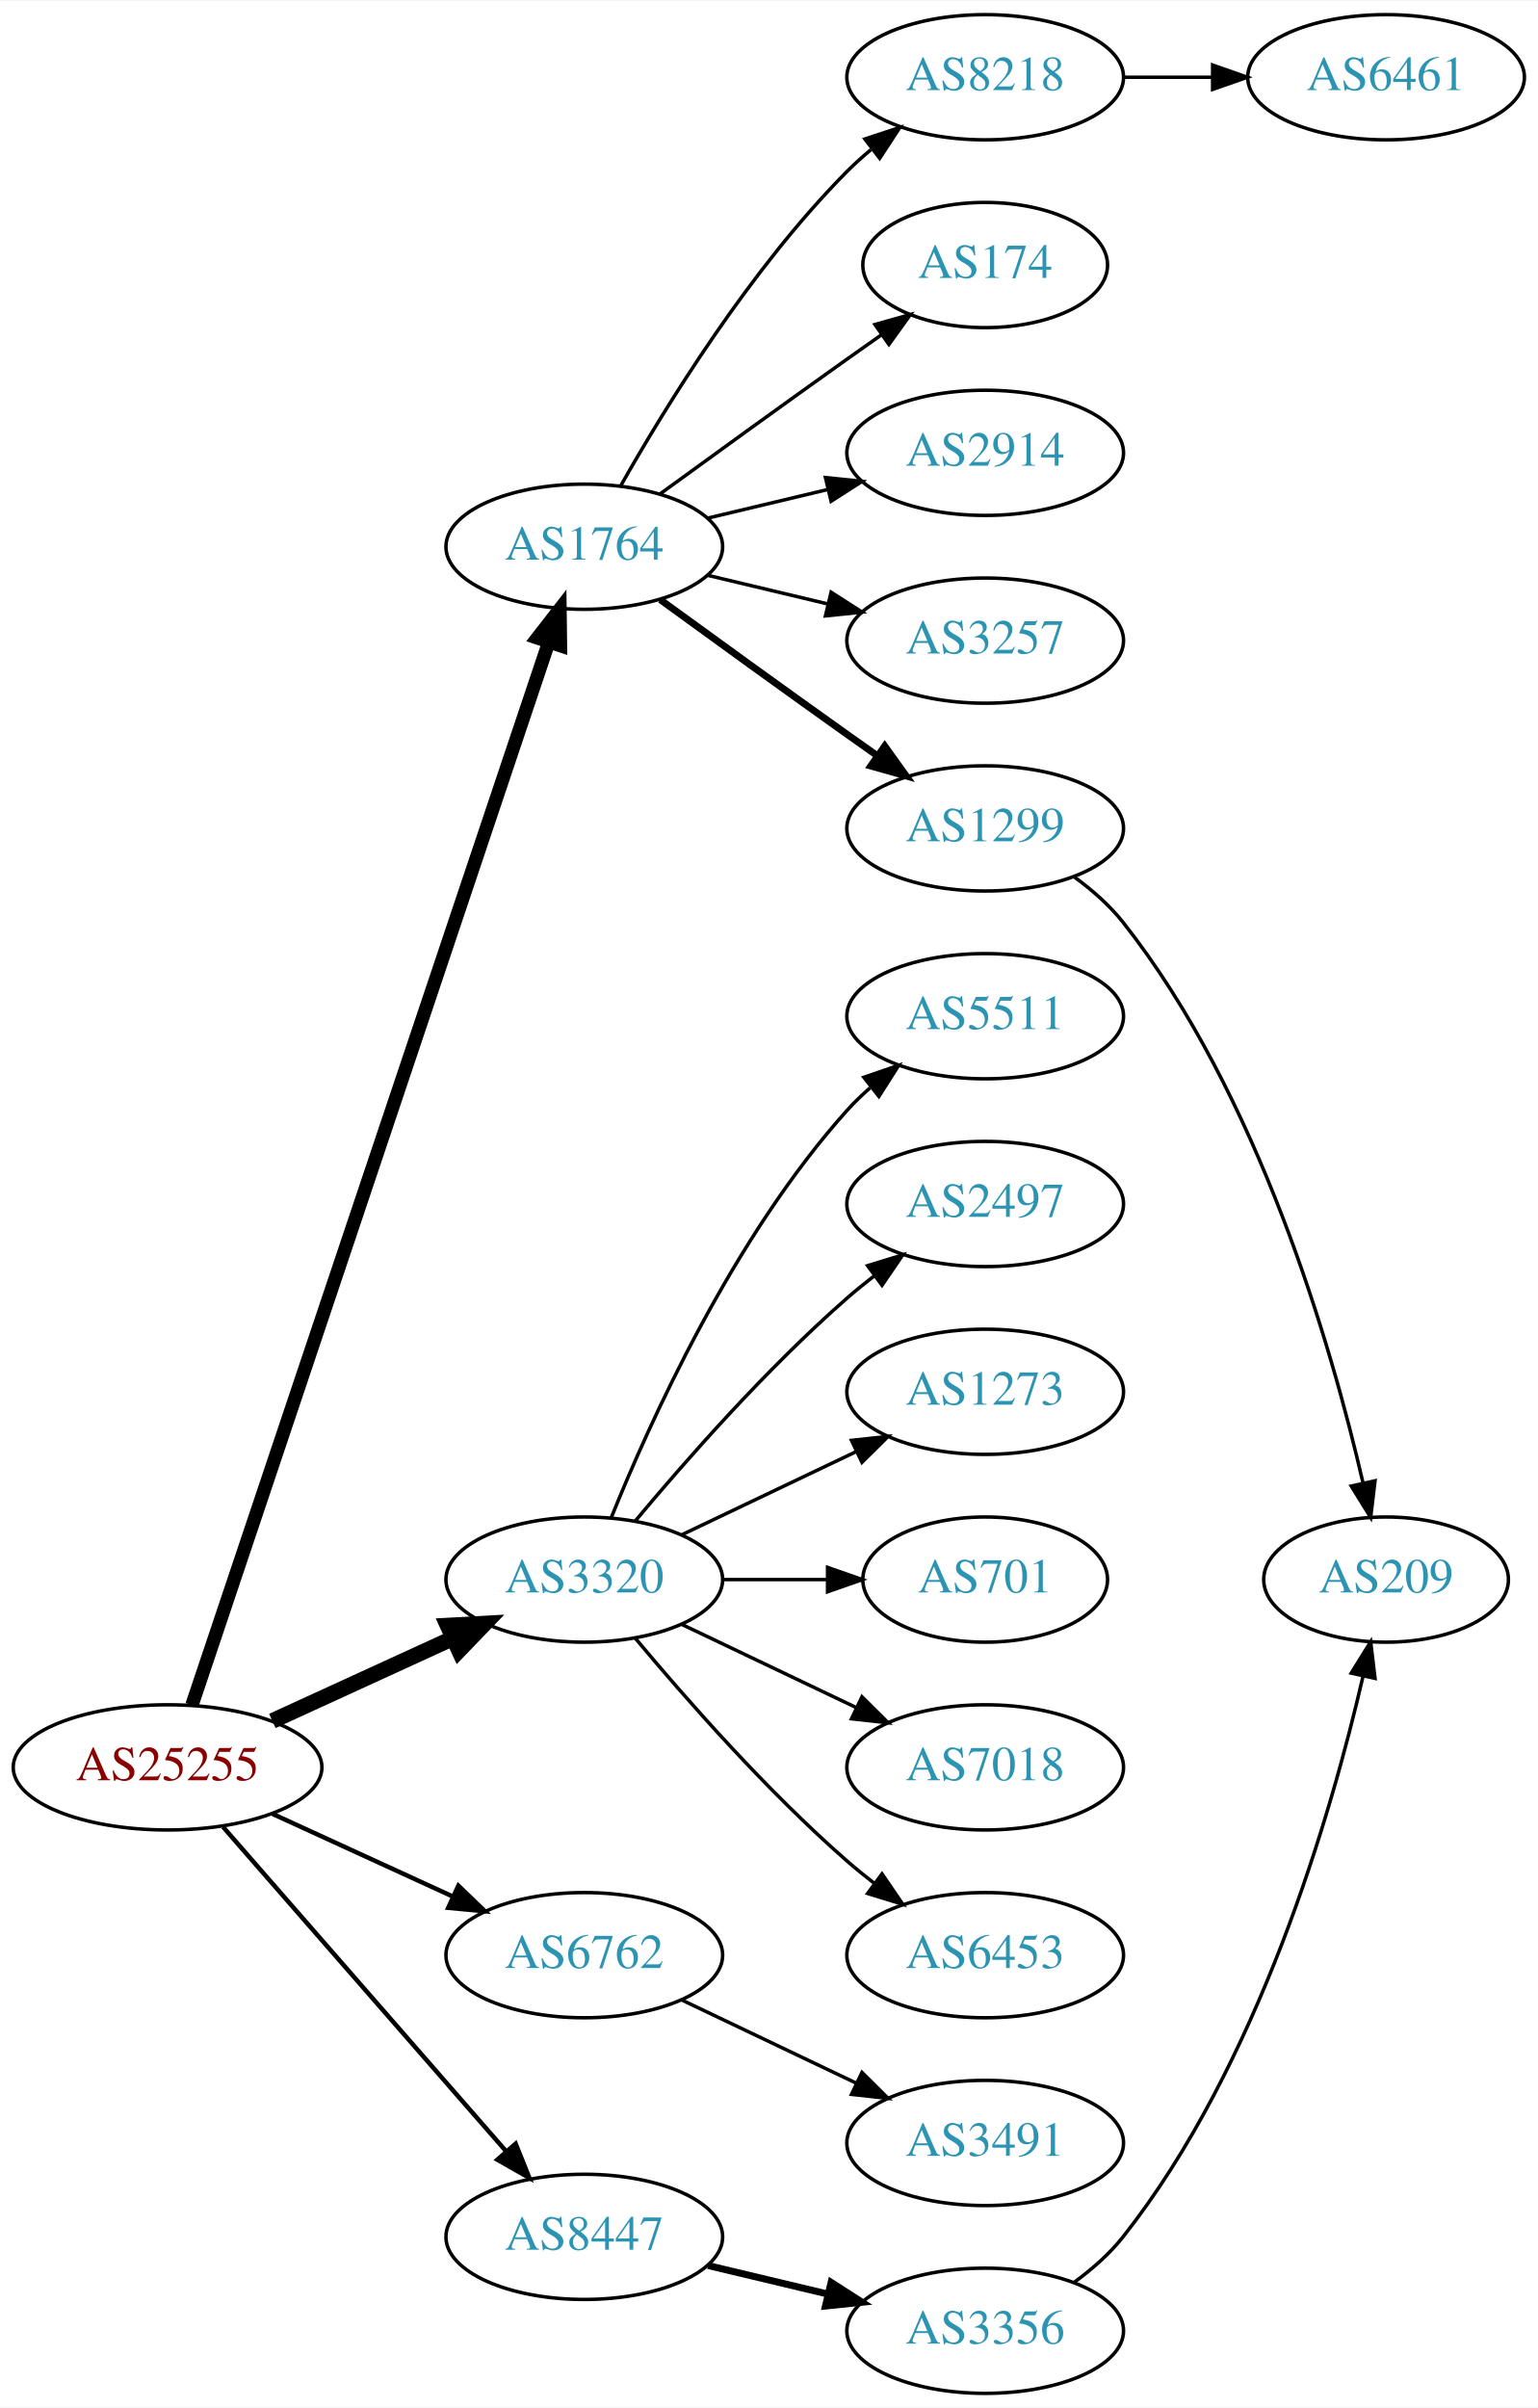
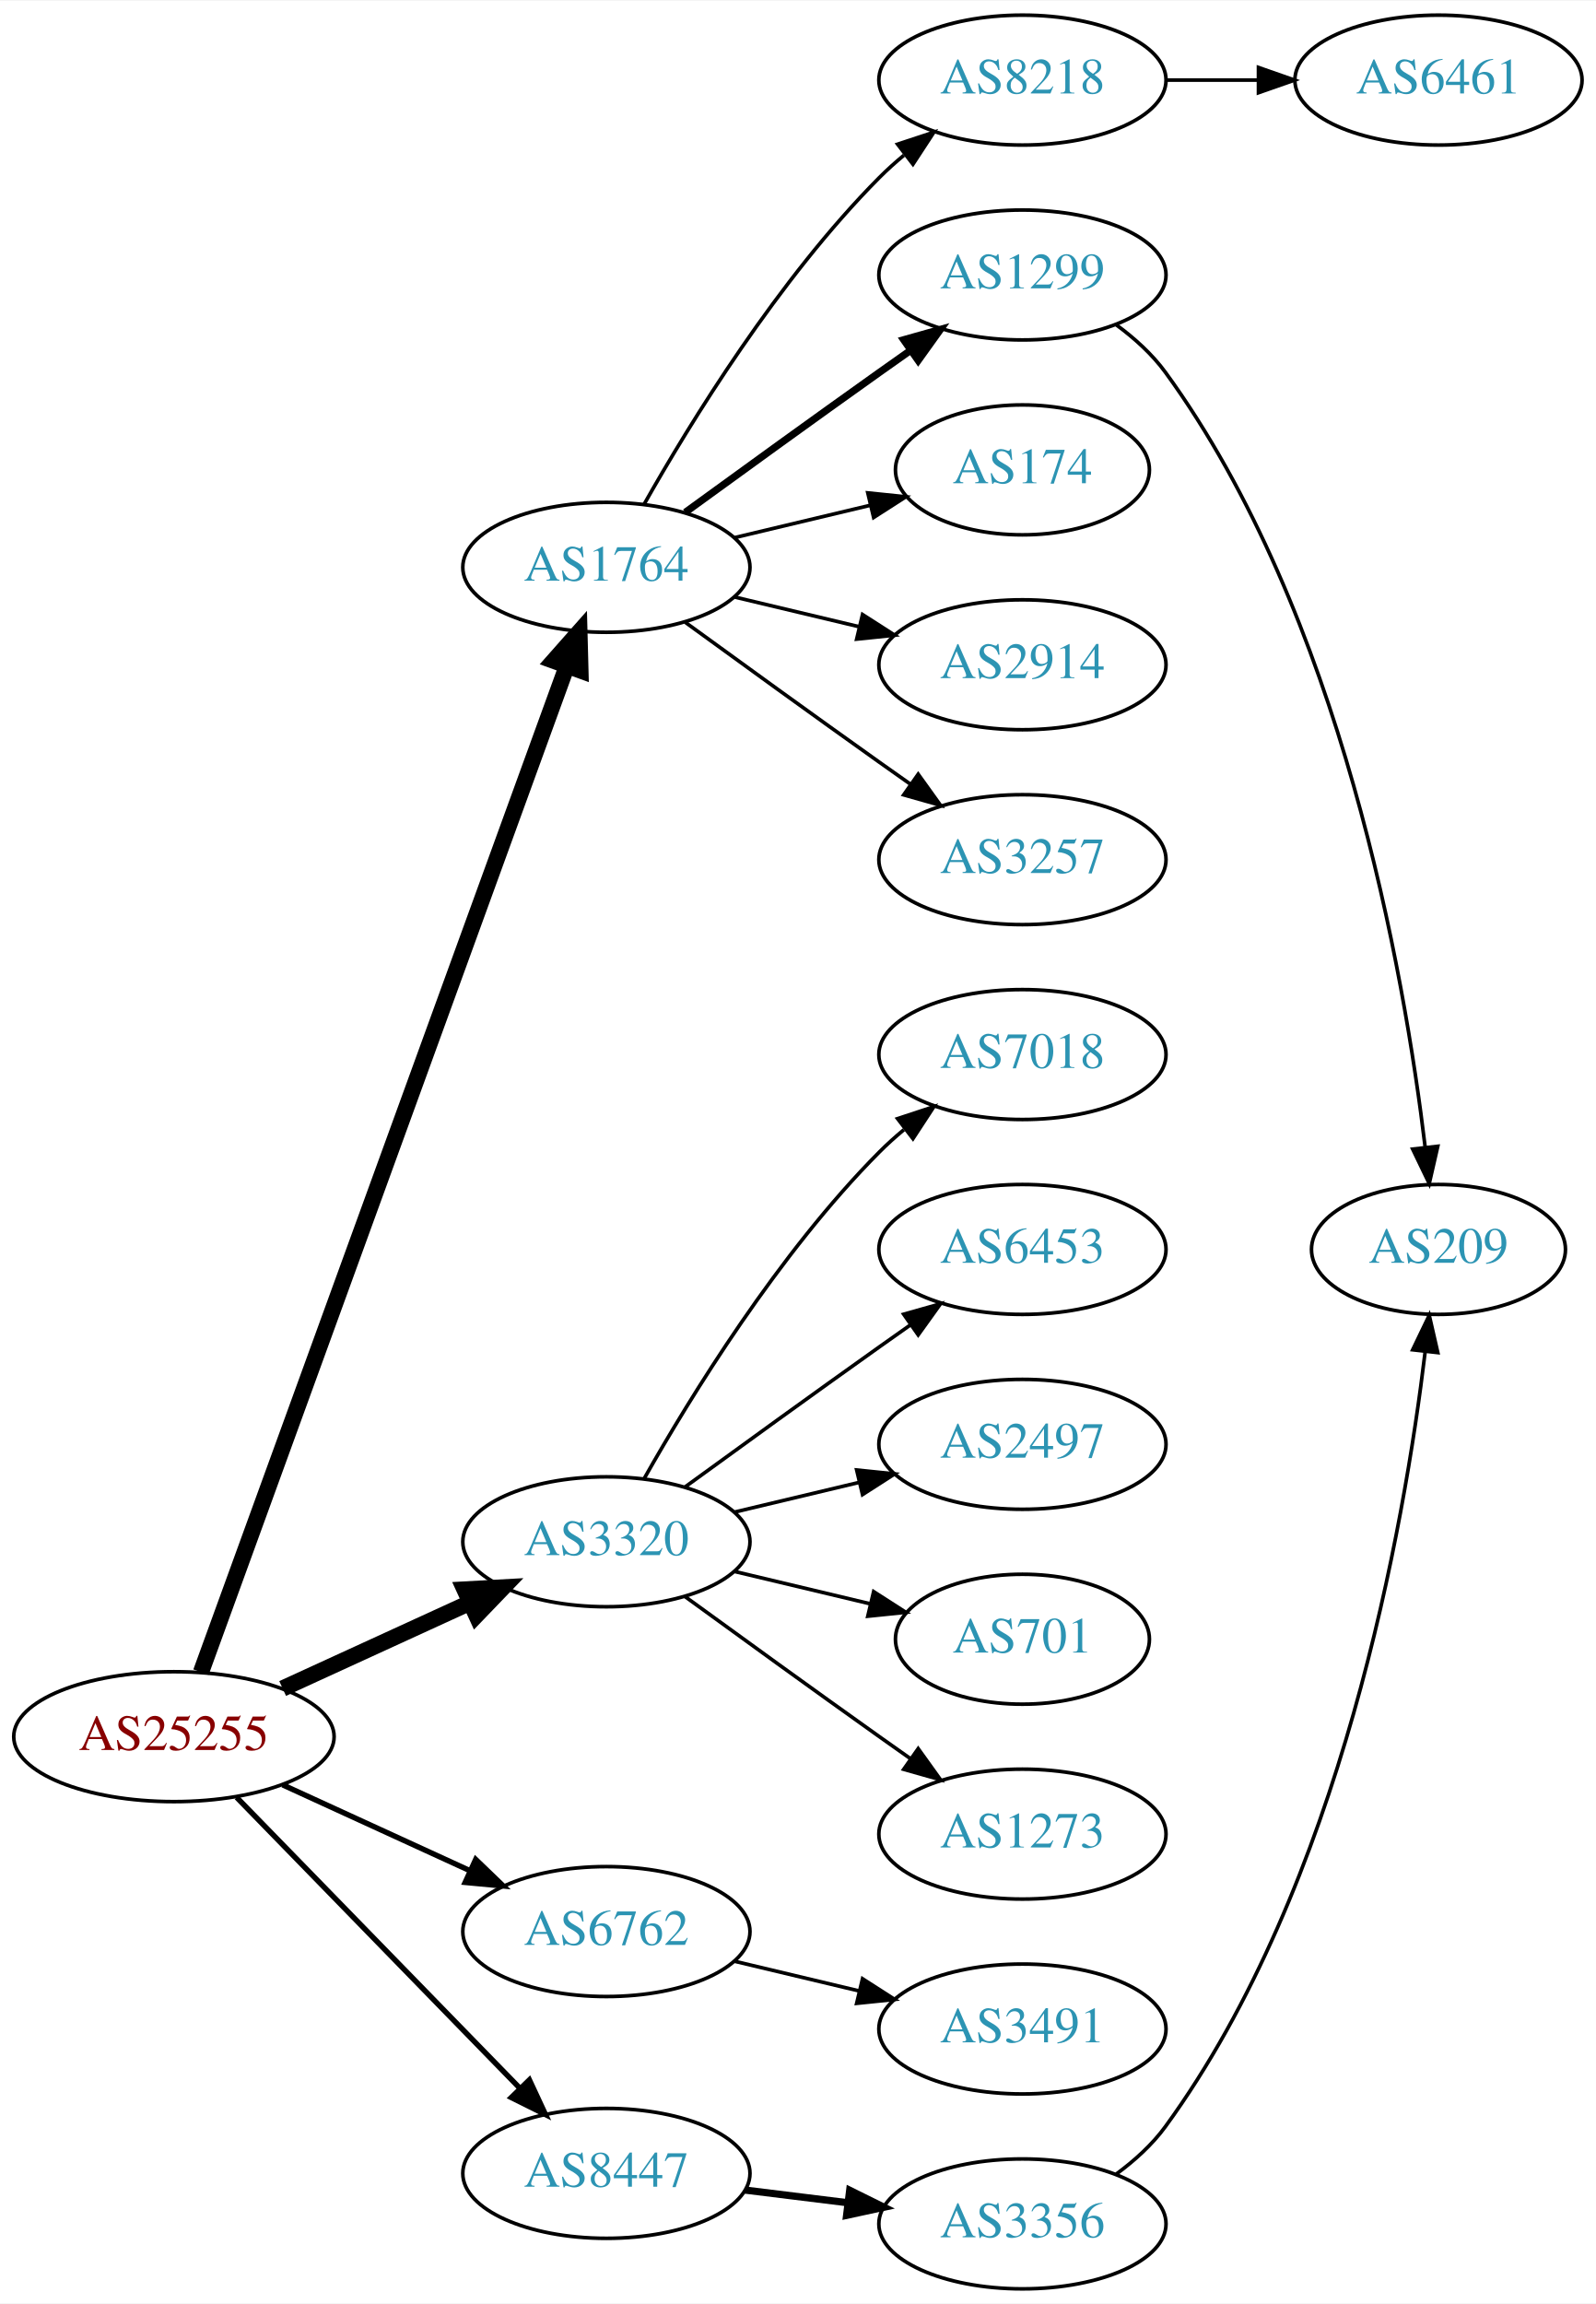
- <svg xmlns="http://www.w3.org/2000/svg" xmlns:xlink="http://www.w3.org/1999/xlink" width="442pt" height="692pt" viewBox="0.00 0.00 442.27 692.00">
-   <g id="graph0" class="graph" transform="scale(1 1) rotate(0) translate(4 688)">
-     <polygon fill="white" stroke="none" points="-4,4 -4,-688 438.271,-688 438.271,4 -4,4" />
+ <svg xmlns="http://www.w3.org/2000/svg" xmlns:xlink="http://www.w3.org/1999/xlink" width="442pt" height="638pt" viewBox="0.00 0.00 442.27 638.00">
+   <g id="graph0" class="graph" transform="scale(1 1) rotate(0) translate(4 634)">
+     <polygon fill="white" stroke="none" points="-4,4 -4,-634 438.271,-634 438.271,4 -4,4" />
    <g id="node1" class="node">
      <g id="a_node1">
        <a xlink:href="/asn/25255" xlink:title="AS25255 ~ ==&gt; TELE2 AUSTRIA &lt;== [AT]">
-           <ellipse fill="#ffffff" stroke="black" cx="44.196" cy="-180" rx="44.393" ry="18" />
-           <text text-anchor="middle" x="44.196" y="-176.3" font-family="Times,serif" font-size="14.00" fill="#880000">AS25255</text>
+           <ellipse fill="#ffffff" stroke="black" cx="44.196" cy="-153" rx="44.393" ry="18" />
+           <text text-anchor="middle" x="44.196" y="-149.3" font-family="Times,serif" font-size="14.00" fill="#880000">AS25255</text>
        </a>
      </g>
    </g>
    <g id="node2" class="node">
      <g id="a_node2">
        <a xlink:href="/asn/1764" xlink:title="AS1764 ~ NEXTLAYER-AS [AT]">
-           <ellipse fill="#ffffff" stroke="black" cx="164.039" cy="-531" rx="39.794" ry="18" />
-           <text text-anchor="middle" x="164.039" y="-527.3" font-family="Times,serif" font-size="14.00" fill="#2c94b3">AS1764</text>
+           <ellipse fill="#ffffff" stroke="black" cx="164.039" cy="-477" rx="39.794" ry="18" />
+           <text text-anchor="middle" x="164.039" y="-473.3" font-family="Times,serif" font-size="14.00" fill="#2c94b3">AS1764</text>
        </a>
      </g>
    </g>
    <g id="edge1" class="edge">
-       <path fill="none" stroke="black" stroke-width="3.857" d="M51.202,-197.889C70.43,-255.16 130.566,-434.279 153.773,-503.403" />
-       <polygon fill="black" stroke="black" stroke-width="3.857" points="150.544,-504.781 157.045,-513.147 157.18,-502.553 150.544,-504.781" />
+       <path fill="none" stroke="black" stroke-width="4.5" d="M51.7,-170.881C71.257,-224.651 129.624,-385.129 153.099,-449.67" />
+       <polygon fill="black" stroke="black" stroke-width="4.5" points="149.437,-451.122 156.555,-459.174 156.837,-448.431 149.437,-451.122" />
    </g>
    <g id="node3" class="node">
      <g id="a_node3">
        <a xlink:href="/asn/3320" xlink:title="AS3320 ~ DTAG [DE]">
-           <ellipse fill="#ffffff" stroke="black" cx="164.039" cy="-234" rx="39.794" ry="18" />
-           <text text-anchor="middle" x="164.039" y="-230.3" font-family="Times,serif" font-size="14.00" fill="#2c94b3">AS3320</text>
+           <ellipse fill="#ffffff" stroke="black" cx="164.039" cy="-207" rx="39.794" ry="18" />
+           <text text-anchor="middle" x="164.039" y="-203.3" font-family="Times,serif" font-size="14.00" fill="#2c94b3">AS3320</text>
        </a>
      </g>
    </g>
    <g id="edge2" class="edge">
-       <path fill="none" stroke="black" stroke-width="4.5" d="M74.326,-193.348C89.937,-200.502 109.335,-209.391 126.007,-217.03" />
-       <polygon fill="black" stroke="black" stroke-width="4.5" points="124.727,-220.775 135.459,-221.362 128.008,-213.616 124.727,-220.775" />
+       <path fill="none" stroke="black" stroke-width="4.5" d="M74.326,-166.348C89.937,-173.502 109.335,-182.391 126.007,-190.03" />
+       <polygon fill="black" stroke="black" stroke-width="4.5" points="124.727,-193.775 135.459,-194.362 128.008,-186.616 124.727,-193.775" />
    </g>
    <g id="node4" class="node">
      <g id="a_node4">
        <a xlink:href="/asn/6762" xlink:title="AS6762 ~ TELECOM ITALIA SPARKLE S.p.A. [IT]">
-           <ellipse fill="#ffffff" stroke="black" cx="164.039" cy="-126" rx="39.794" ry="18" />
-           <text text-anchor="middle" x="164.039" y="-122.3" font-family="Times,serif" font-size="14.00" fill="#2c94b3">AS6762</text>
+           <ellipse fill="#ffffff" stroke="black" cx="164.039" cy="-99" rx="39.794" ry="18" />
+           <text text-anchor="middle" x="164.039" y="-95.3" font-family="Times,serif" font-size="14.00" fill="#2c94b3">AS6762</text>
        </a>
      </g>
    </g>
    <g id="edge3" class="edge">
-       <path fill="none" stroke="black" stroke-width="1.286" d="M74.326,-166.652C89.937,-159.498 109.335,-150.609 126.007,-142.97" />
-       <polygon fill="black" stroke="black" stroke-width="1.286" points="127.826,-145.986 135.459,-138.638 124.91,-139.622 127.826,-145.986" />
+       <path fill="none" stroke="black" stroke-width="1.5" d="M74.326,-139.652C89.937,-132.498 109.335,-123.609 126.007,-115.97" />
+       <polygon fill="black" stroke="black" stroke-width="1.5" points="127.826,-118.986 135.459,-111.638 124.91,-112.622 127.826,-118.986" />
    </g>
    <g id="node5" class="node">
      <g id="a_node5">
        <a xlink:href="/asn/8447" xlink:title="AS8447 ~ A1 Telekom Austria AG [AT]">
-           <ellipse fill="#ffffff" stroke="black" cx="164.039" cy="-45" rx="39.794" ry="18" />
-           <text text-anchor="middle" x="164.039" y="-41.3" font-family="Times,serif" font-size="14.00" fill="#2c94b3">AS8447</text>
+           <ellipse fill="#ffffff" stroke="black" cx="164.039" cy="-32" rx="39.794" ry="18" />
+           <text text-anchor="middle" x="164.039" y="-28.3" font-family="Times,serif" font-size="14.00" fill="#2c94b3">AS8447</text>
        </a>
      </g>
    </g>
    <g id="edge4" class="edge">
-       <path fill="none" stroke="black" stroke-width="1.286" d="M60.121,-162.902C80.663,-139.369 117.782,-96.845 141.379,-69.813" />
-       <polygon fill="black" stroke="black" stroke-width="1.286" points="144.296,-71.794 148.235,-61.959 139.022,-67.191 144.296,-71.794" />
+       <path fill="none" stroke="black" stroke-width="1.5" d="M61.582,-136.175C82.011,-115.198 117.049,-79.222 140.129,-55.523" />
+       <polygon fill="black" stroke="black" stroke-width="1.5" points="142.699,-57.901 147.169,-48.295 137.684,-53.017 142.699,-57.901" />
    </g>
    <g id="node6" class="node">
      <g id="a_node6">
-         <a xlink:href="/asn/8218" xlink:title="AS8218 ~ legacy Neotelecoms [FR]">
-           <ellipse fill="#ffffff" stroke="black" cx="279.332" cy="-666" rx="39.794" ry="18" />
-           <text text-anchor="middle" x="279.332" y="-662.3" font-family="Times,serif" font-size="14.00" fill="#2c94b3">AS8218</text>
+         <a xlink:href="/asn/174" xlink:title="AS174 ~ Cogent Communications [US]">
+           <ellipse fill="#ffffff" stroke="black" cx="279.332" cy="-504" rx="35.194" ry="18" />
+           <text text-anchor="middle" x="279.332" y="-500.3" font-family="Times,serif" font-size="14.00" fill="#2c94b3">AS174</text>
        </a>
      </g>
    </g>
    <g id="edge5" class="edge">
-       <path fill="none" stroke="black" d="M174.498,-548.49C187.28,-571.096 211.712,-610.886 239.685,-639 241.796,-641.121 244.092,-643.188 246.477,-645.171" />
-       <polygon fill="black" stroke="black" points="244.73,-648.242 254.793,-651.556 248.993,-642.69 244.73,-648.242" />
+       <path fill="none" stroke="black" d="M199.646,-485.248C211.44,-488.058 224.745,-491.229 237.013,-494.153" />
+       <polygon fill="black" stroke="black" points="236.479,-497.624 247.018,-496.537 238.101,-490.814 236.479,-497.624" />
    </g>
    <g id="node7" class="node">
      <g id="a_node7">
-         <a xlink:href="/asn/174" xlink:title="AS174 ~ Cogent Communications [US]">
-           <ellipse fill="#ffffff" stroke="black" cx="279.332" cy="-612" rx="35.194" ry="18" />
-           <text text-anchor="middle" x="279.332" y="-608.3" font-family="Times,serif" font-size="14.00" fill="#2c94b3">AS174</text>
+         <a xlink:href="/asn/2914" xlink:title="AS2914 ~ NTT America, Inc. [US]">
+           <ellipse fill="#ffffff" stroke="black" cx="279.332" cy="-450" rx="39.794" ry="18" />
+           <text text-anchor="middle" x="279.332" y="-446.3" font-family="Times,serif" font-size="14.00" fill="#2c94b3">AS2914</text>
        </a>
      </g>
    </g>
    <g id="edge6" class="edge">
-       <path fill="none" stroke="black" d="M185.887,-546.222C200.821,-557.091 221.435,-572.025 239.685,-585 242.895,-587.282 246.264,-589.661 249.619,-592.018" />
-       <polygon fill="black" stroke="black" points="247.631,-594.899 257.83,-597.77 251.647,-589.166 247.631,-594.899" />
+       <path fill="none" stroke="black" d="M199.646,-468.752C210.517,-466.162 222.671,-463.265 234.114,-460.538" />
+       <polygon fill="black" stroke="black" points="235.02,-463.92 243.936,-458.197 233.397,-457.111 235.02,-463.92" />
    </g>
    <g id="node8" class="node">
      <g id="a_node8">
-         <a xlink:href="/asn/2914" xlink:title="AS2914 ~ NTT America, Inc. [US]">
-           <ellipse fill="#ffffff" stroke="black" cx="279.332" cy="-558" rx="39.794" ry="18" />
-           <text text-anchor="middle" x="279.332" y="-554.3" font-family="Times,serif" font-size="14.00" fill="#2c94b3">AS2914</text>
+         <a xlink:href="/asn/3257" xlink:title="AS3257 ~ GTT [DE]">
+           <ellipse fill="#ffffff" stroke="black" cx="279.332" cy="-396" rx="39.794" ry="18" />
+           <text text-anchor="middle" x="279.332" y="-392.3" font-family="Times,serif" font-size="14.00" fill="#2c94b3">AS3257</text>
        </a>
      </g>
    </g>
    <g id="edge7" class="edge">
-       <path fill="none" stroke="black" d="M199.646,-539.248C210.517,-541.838 222.671,-544.735 234.114,-547.462" />
-       <polygon fill="black" stroke="black" points="233.397,-550.889 243.936,-549.803 235.02,-544.08 233.397,-550.889" />
+       <path fill="none" stroke="black" d="M185.887,-461.778C200.821,-450.909 221.435,-435.975 239.685,-423 242.506,-420.995 245.449,-418.915 248.397,-416.841" />
+       <polygon fill="black" stroke="black" points="250.443,-419.681 256.621,-411.074 246.424,-413.95 250.443,-419.681" />
    </g>
    <g id="node9" class="node">
      <g id="a_node9">
-         <a xlink:href="/asn/3257" xlink:title="AS3257 ~ GTT [DE]">
-           <ellipse fill="#ffffff" stroke="black" cx="279.332" cy="-504" rx="39.794" ry="18" />
-           <text text-anchor="middle" x="279.332" y="-500.3" font-family="Times,serif" font-size="14.00" fill="#2c94b3">AS3257</text>
+         <a xlink:href="/asn/1299" xlink:title="AS1299 ~ Telia Carrier [EU]">
+           <ellipse fill="#ffffff" stroke="black" cx="279.332" cy="-558" rx="39.794" ry="18" />
+           <text text-anchor="middle" x="279.332" y="-554.3" font-family="Times,serif" font-size="14.00" fill="#2c94b3">AS1299</text>
        </a>
      </g>
    </g>
    <g id="edge8" class="edge">
-       <path fill="none" stroke="black" d="M199.646,-522.752C210.517,-520.162 222.671,-517.265 234.114,-514.538" />
-       <polygon fill="black" stroke="black" points="235.02,-517.92 243.936,-512.197 233.397,-511.111 235.02,-517.92" />
+       <path fill="none" stroke="black" stroke-width="2" d="M185.887,-492.222C200.821,-503.091 221.435,-518.025 239.685,-531 242.506,-533.005 245.449,-535.085 248.397,-537.159" />
+       <polygon fill="black" stroke="black" stroke-width="2" points="246.424,-540.05 256.621,-542.926 250.443,-534.319 246.424,-540.05" />
    </g>
    <g id="node10" class="node">
      <g id="a_node10">
-         <a xlink:href="/asn/1299" xlink:title="AS1299 ~ Telia Carrier [EU]">
-           <ellipse fill="#ffffff" stroke="black" cx="279.332" cy="-450" rx="39.794" ry="18" />
-           <text text-anchor="middle" x="279.332" y="-446.3" font-family="Times,serif" font-size="14.00" fill="#2c94b3">AS1299</text>
+         <a xlink:href="/asn/8218" xlink:title="AS8218 ~ legacy Neotelecoms [FR]">
+           <ellipse fill="#ffffff" stroke="black" cx="279.332" cy="-612" rx="39.794" ry="18" />
+           <text text-anchor="middle" x="279.332" y="-608.3" font-family="Times,serif" font-size="14.00" fill="#2c94b3">AS8218</text>
        </a>
      </g>
    </g>
    <g id="edge9" class="edge">
-       <path fill="none" stroke="black" stroke-width="2" d="M185.887,-515.778C200.821,-504.909 221.435,-489.975 239.685,-477 242.506,-474.995 245.449,-472.915 248.397,-470.841" />
-       <polygon fill="black" stroke="black" stroke-width="2" points="250.443,-473.681 256.621,-465.074 246.424,-467.95 250.443,-473.681" />
+       <path fill="none" stroke="black" d="M174.498,-494.49C187.28,-517.096 211.712,-556.886 239.685,-585 241.796,-587.121 244.092,-589.188 246.477,-591.171" />
+       <polygon fill="black" stroke="black" points="244.73,-594.242 254.793,-597.556 248.993,-588.69 244.73,-594.242" />
    </g>
    <g id="node13" class="node">
      <g id="a_node13">
-         <a xlink:href="/asn/5511" xlink:title="AS5511 ~ Orange S.A. [FR]">
-           <ellipse fill="#ffffff" stroke="black" cx="279.332" cy="-396" rx="39.794" ry="18" />
-           <text text-anchor="middle" x="279.332" y="-392.3" font-family="Times,serif" font-size="14.00" fill="#2c94b3">AS5511</text>
+         <a xlink:href="/asn/2497" xlink:title="AS2497 ~ Internet Initiative Japan Inc. [JP]">
+           <ellipse fill="#ffffff" stroke="black" cx="279.332" cy="-234" rx="39.794" ry="18" />
+           <text text-anchor="middle" x="279.332" y="-230.3" font-family="Times,serif" font-size="14.00" fill="#2c94b3">AS2497</text>
        </a>
      </g>
    </g>
    <g id="edge12" class="edge">
-       <path fill="none" stroke="black" d="M171.786,-251.787C182.837,-279.243 206.891,-332.578 239.685,-369 241.688,-371.224 243.906,-373.363 246.239,-375.397" />
-       <polygon fill="black" stroke="black" points="244.437,-378.433 254.458,-381.873 248.769,-372.935 244.437,-378.433" />
+       <path fill="none" stroke="black" d="M199.646,-215.248C210.517,-217.838 222.671,-220.735 234.114,-223.462" />
+       <polygon fill="black" stroke="black" points="233.397,-226.889 243.936,-225.803 235.02,-220.08 233.397,-226.889" />
    </g>
    <g id="node14" class="node">
      <g id="a_node14">
-         <a xlink:href="/asn/2497" xlink:title="AS2497 ~ Internet Initiative Japan Inc. [JP]">
-           <ellipse fill="#ffffff" stroke="black" cx="279.332" cy="-342" rx="39.794" ry="18" />
-           <text text-anchor="middle" x="279.332" y="-338.3" font-family="Times,serif" font-size="14.00" fill="#2c94b3">AS2497</text>
+         <a xlink:href="/asn/701" xlink:title="AS701 ~ UUNET [US]">
+           <ellipse fill="#ffffff" stroke="black" cx="279.332" cy="-180" rx="35.194" ry="18" />
+           <text text-anchor="middle" x="279.332" y="-176.3" font-family="Times,serif" font-size="14.00" fill="#2c94b3">AS701</text>
        </a>
      </g>
    </g>
    <g id="edge13" class="edge">
-       <path fill="none" stroke="black" d="M178.669,-250.817C192.951,-267.929 216.498,-294.745 239.685,-315 242.151,-317.154 244.789,-319.294 247.487,-321.372" />
-       <polygon fill="black" stroke="black" points="245.512,-324.264 255.641,-327.37 249.66,-318.625 245.512,-324.264" />
+       <path fill="none" stroke="black" d="M199.646,-198.752C211.44,-195.942 224.745,-192.771 237.013,-189.847" />
+       <polygon fill="black" stroke="black" points="238.101,-193.186 247.018,-187.463 236.479,-186.376 238.101,-193.186" />
    </g>
    <g id="node15" class="node">
      <g id="a_node15">
        <a xlink:href="/asn/1273" xlink:title="AS1273 ~ Vodafone Group PLC [EU]">
-           <ellipse fill="#ffffff" stroke="black" cx="279.332" cy="-288" rx="39.794" ry="18" />
-           <text text-anchor="middle" x="279.332" y="-284.3" font-family="Times,serif" font-size="14.00" fill="#2c94b3">AS1273</text>
+           <ellipse fill="#ffffff" stroke="black" cx="279.332" cy="-126" rx="39.794" ry="18" />
+           <text text-anchor="middle" x="279.332" y="-122.3" font-family="Times,serif" font-size="14.00" fill="#2c94b3">AS1273</text>
        </a>
      </g>
    </g>
    <g id="edge14" class="edge">
-       <path fill="none" stroke="black" d="M192.175,-246.934C207.169,-254.081 225.99,-263.052 242.213,-270.785" />
-       <polygon fill="black" stroke="black" points="240.884,-274.028 251.417,-275.171 243.895,-267.709 240.884,-274.028" />
+       <path fill="none" stroke="black" d="M185.887,-191.778C200.821,-180.909 221.435,-165.975 239.685,-153 242.506,-150.995 245.449,-148.915 248.397,-146.841" />
+       <polygon fill="black" stroke="black" points="250.443,-149.681 256.621,-141.074 246.424,-143.95 250.443,-149.681" />
    </g>
    <g id="node16" class="node">
      <g id="a_node16">
-         <a xlink:href="/asn/701" xlink:title="AS701 ~ UUNET [US]">
-           <ellipse fill="#ffffff" stroke="black" cx="279.332" cy="-234" rx="35.194" ry="18" />
-           <text text-anchor="middle" x="279.332" y="-230.3" font-family="Times,serif" font-size="14.00" fill="#2c94b3">AS701</text>
+         <a xlink:href="/asn/7018" xlink:title="AS7018 ~ AT&amp;T Services, Inc. [US]">
+           <ellipse fill="#ffffff" stroke="black" cx="279.332" cy="-342" rx="39.794" ry="18" />
+           <text text-anchor="middle" x="279.332" y="-338.3" font-family="Times,serif" font-size="14.00" fill="#2c94b3">AS7018</text>
        </a>
      </g>
    </g>
    <g id="edge15" class="edge">
-       <path fill="none" stroke="black" d="M203.711,-234C213.416,-234 223.907,-234 233.87,-234" />
-       <polygon fill="black" stroke="black" points="234.006,-237.5 244.006,-234 234.006,-230.5 234.006,-237.5" />
+       <path fill="none" stroke="black" d="M174.498,-224.49C187.28,-247.096 211.712,-286.886 239.685,-315 241.796,-317.121 244.092,-319.188 246.477,-321.171" />
+       <polygon fill="black" stroke="black" points="244.73,-324.242 254.793,-327.556 248.993,-318.69 244.73,-324.242" />
    </g>
    <g id="node17" class="node">
      <g id="a_node17">
-         <a xlink:href="/asn/7018" xlink:title="AS7018 ~ AT&amp;T Services, Inc. [US]">
-           <ellipse fill="#ffffff" stroke="black" cx="279.332" cy="-180" rx="39.794" ry="18" />
-           <text text-anchor="middle" x="279.332" y="-176.3" font-family="Times,serif" font-size="14.00" fill="#2c94b3">AS7018</text>
+         <a xlink:href="/asn/6453" xlink:title="AS6453 ~ TATA COMMUNICATIONS (AMERICA) INC [US]">
+           <ellipse fill="#ffffff" stroke="black" cx="279.332" cy="-288" rx="39.794" ry="18" />
+           <text text-anchor="middle" x="279.332" y="-284.3" font-family="Times,serif" font-size="14.00" fill="#2c94b3">AS6453</text>
        </a>
      </g>
    </g>
    <g id="edge16" class="edge">
-       <path fill="none" stroke="black" d="M192.175,-221.066C207.169,-213.919 225.99,-204.948 242.213,-197.215" />
-       <polygon fill="black" stroke="black" points="243.895,-200.291 251.417,-192.829 240.884,-193.972 243.895,-200.291" />
+       <path fill="none" stroke="black" d="M185.887,-222.222C200.821,-233.091 221.435,-248.025 239.685,-261 242.506,-263.005 245.449,-265.085 248.397,-267.159" />
+       <polygon fill="black" stroke="black" points="246.424,-270.05 256.621,-272.926 250.443,-264.319 246.424,-270.05" />
    </g>
    <g id="node18" class="node">
      <g id="a_node18">
-         <a xlink:href="/asn/6453" xlink:title="AS6453 ~ TATA COMMUNICATIONS (AMERICA) INC [US]">
-           <ellipse fill="#ffffff" stroke="black" cx="279.332" cy="-126" rx="39.794" ry="18" />
-           <text text-anchor="middle" x="279.332" y="-122.3" font-family="Times,serif" font-size="14.00" fill="#2c94b3">AS6453</text>
-         </a>
-       </g>
-     </g>
-     <g id="edge17" class="edge">
-       <path fill="none" stroke="black" d="M178.669,-217.183C192.951,-200.071 216.498,-173.255 239.685,-153 242.151,-150.846 244.789,-148.706 247.487,-146.628" />
-       <polygon fill="black" stroke="black" points="249.66,-149.375 255.641,-140.63 245.512,-143.736 249.66,-149.375" />
-     </g>
-     <g id="node19" class="node">
-       <g id="a_node19">
        <a xlink:href="/asn/3491" xlink:title="AS3491 ~ PCCW Global, Inc. [US]">
          <ellipse fill="#ffffff" stroke="black" cx="279.332" cy="-72" rx="39.794" ry="18" />
          <text text-anchor="middle" x="279.332" y="-68.3" font-family="Times,serif" font-size="14.00" fill="#2c94b3">AS3491</text>
        </a>
      </g>
    </g>
-     <g id="edge18" class="edge">
-       <path fill="none" stroke="black" d="M192.175,-113.066C207.169,-105.919 225.99,-96.948 242.213,-89.215" />
-       <polygon fill="black" stroke="black" points="243.895,-92.291 251.417,-84.829 240.884,-85.972 243.895,-92.291" />
-     </g>
-     <g id="node20" class="node">
-       <g id="a_node20">
+     <g id="edge17" class="edge">
+       <path fill="none" stroke="black" d="M199.646,-90.752C210.517,-88.162 222.671,-85.265 234.114,-82.538" />
+       <polygon fill="black" stroke="black" points="235.02,-85.92 243.936,-80.197 233.397,-79.111 235.02,-85.92" />
+     </g>
+     <g id="node19" class="node">
+       <g id="a_node19">
        <a xlink:href="/asn/3356" xlink:title="AS3356 ~ Level 3 Parent, LLC [US]">
          <ellipse fill="#ffffff" stroke="black" cx="279.332" cy="-18" rx="39.794" ry="18" />
          <text text-anchor="middle" x="279.332" y="-14.3" font-family="Times,serif" font-size="14.00" fill="#2c94b3">AS3356</text>
        </a>
      </g>
    </g>
-     <g id="edge19" class="edge">
-       <path fill="none" stroke="black" stroke-width="2" d="M199.646,-36.752C210.517,-34.162 222.671,-31.265 234.114,-28.538" />
-       <polygon fill="black" stroke="black" stroke-width="2" points="235.02,-31.92 243.936,-26.197 233.397,-25.111 235.02,-31.92" />
+     <g id="edge18" class="edge">
+       <path fill="none" stroke="black" stroke-width="2" d="M202.449,-27.377C211.537,-26.254 221.374,-25.038 230.859,-23.866" />
+       <polygon fill="black" stroke="black" stroke-width="2" points="231.465,-27.318 240.961,-22.618 230.607,-20.371 231.465,-27.318" />
    </g>
    <g id="node11" class="node">
      <g id="a_node11">
-         <a xlink:href="/asn/6461" xlink:title="AS6461 ~ Zayo Bandwidth [US]">
-           <ellipse fill="#ffffff" stroke="black" cx="394.625" cy="-666" rx="39.794" ry="18" />
-           <text text-anchor="middle" x="394.625" y="-662.3" font-family="Times,serif" font-size="14.00" fill="#2c94b3">AS6461</text>
+         <a xlink:href="/asn/209" xlink:title="AS209 ~ CenturyLink Communications, LLC [US]">
+           <ellipse fill="#ffffff" stroke="black" cx="394.625" cy="-288" rx="35.194" ry="18" />
+           <text text-anchor="middle" x="394.625" y="-284.3" font-family="Times,serif" font-size="14.00" fill="#2c94b3">AS209</text>
        </a>
      </g>
    </g>
    <g id="edge10" class="edge">
-       <path fill="none" stroke="black" d="M319.004,-666C327.207,-666 335.971,-666 344.503,-666" />
-       <polygon fill="black" stroke="black" points="344.742,-669.5 354.742,-666 344.742,-662.5 344.742,-669.5" />
+       <path fill="none" stroke="black" d="M305.35,-544.183C310.422,-540.45 315.316,-536.028 318.978,-531 367.774,-464.006 385.149,-364.535 390.943,-316.288" />
+       <polygon fill="black" stroke="black" points="394.432,-316.584 392.068,-306.256 387.475,-315.804 394.432,-316.584" />
    </g>
    <g id="node12" class="node">
      <g id="a_node12">
-         <a xlink:href="/asn/209" xlink:title="AS209 ~ CenturyLink Communications, LLC [US]">
-           <ellipse fill="#ffffff" stroke="black" cx="394.625" cy="-234" rx="35.194" ry="18" />
-           <text text-anchor="middle" x="394.625" y="-230.3" font-family="Times,serif" font-size="14.00" fill="#2c94b3">AS209</text>
+         <a xlink:href="/asn/6461" xlink:title="AS6461 ~ Zayo Bandwidth [US]">
+           <ellipse fill="#ffffff" stroke="black" cx="394.625" cy="-612" rx="39.794" ry="18" />
+           <text text-anchor="middle" x="394.625" y="-608.3" font-family="Times,serif" font-size="14.00" fill="#2c94b3">AS6461</text>
        </a>
      </g>
    </g>
    <g id="edge11" class="edge">
-       <path fill="none" stroke="black" d="M305.063,-435.966C310.15,-432.244 315.122,-427.881 318.978,-423 358.04,-373.55 378.933,-301.093 387.994,-261.809" />
-       <polygon fill="black" stroke="black" points="391.447,-262.404 390.193,-251.884 384.613,-260.89 391.447,-262.404" />
-     </g>
-     <g id="edge20" class="edge">
-       <path fill="none" stroke="black" d="M305.063,-32.034C310.15,-35.756 315.122,-40.119 318.978,-45 358.04,-94.45 378.933,-166.907 387.994,-206.191" />
-       <polygon fill="black" stroke="black" points="384.613,-207.11 390.193,-216.116 391.447,-205.596 384.613,-207.11" />
+       <path fill="none" stroke="black" d="M319.004,-612C327.207,-612 335.971,-612 344.503,-612" />
+       <polygon fill="black" stroke="black" points="344.742,-615.5 354.742,-612 344.742,-608.5 344.742,-615.5" />
+     </g>
+     <g id="edge19" class="edge">
+       <path fill="none" stroke="black" d="M305.35,-31.817C310.422,-35.55 315.316,-39.972 318.978,-45 367.774,-111.994 385.149,-211.465 390.943,-259.712" />
+       <polygon fill="black" stroke="black" points="387.475,-260.196 392.068,-269.744 394.432,-259.416 387.475,-260.196" />
    </g>
  </g>
</svg>
